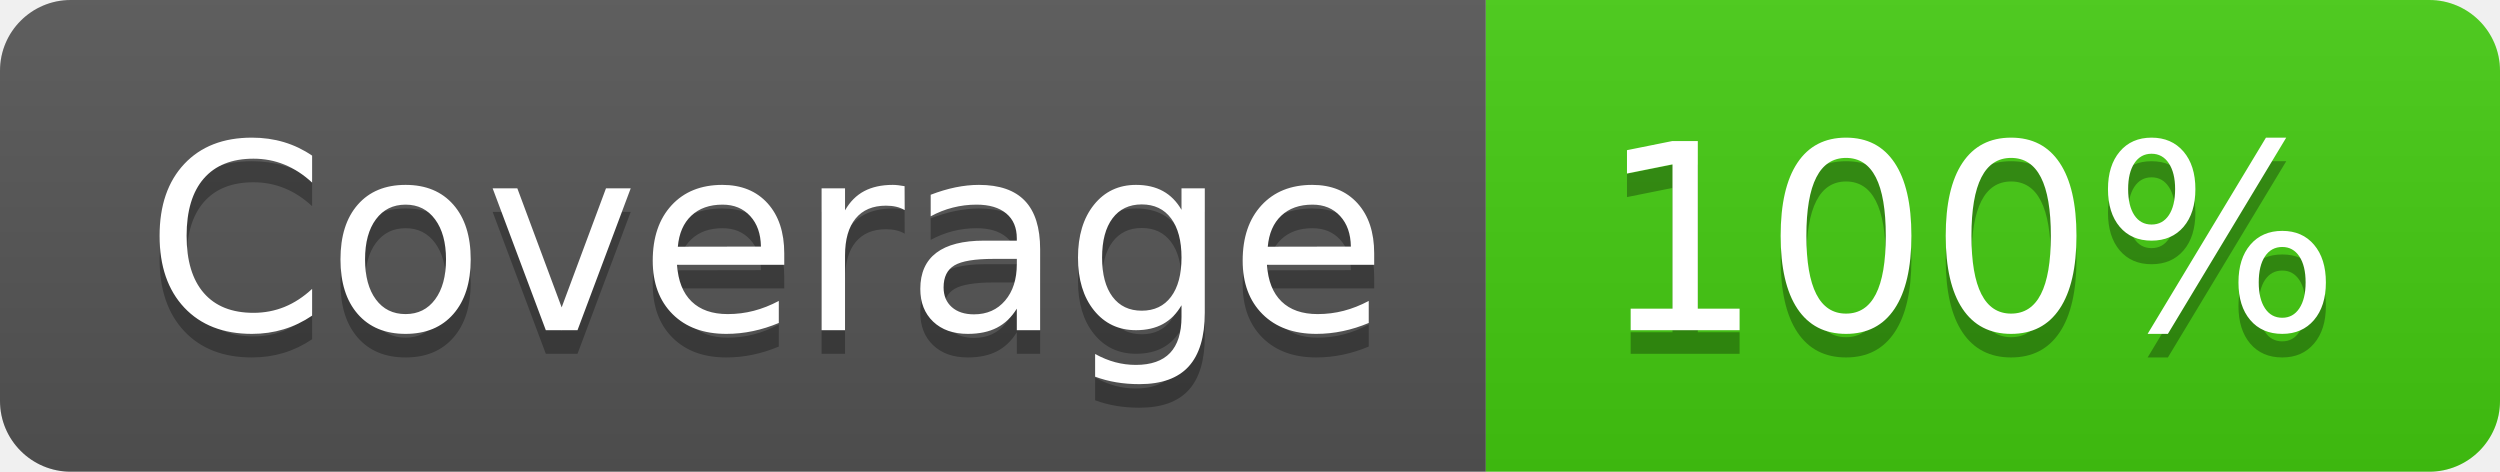
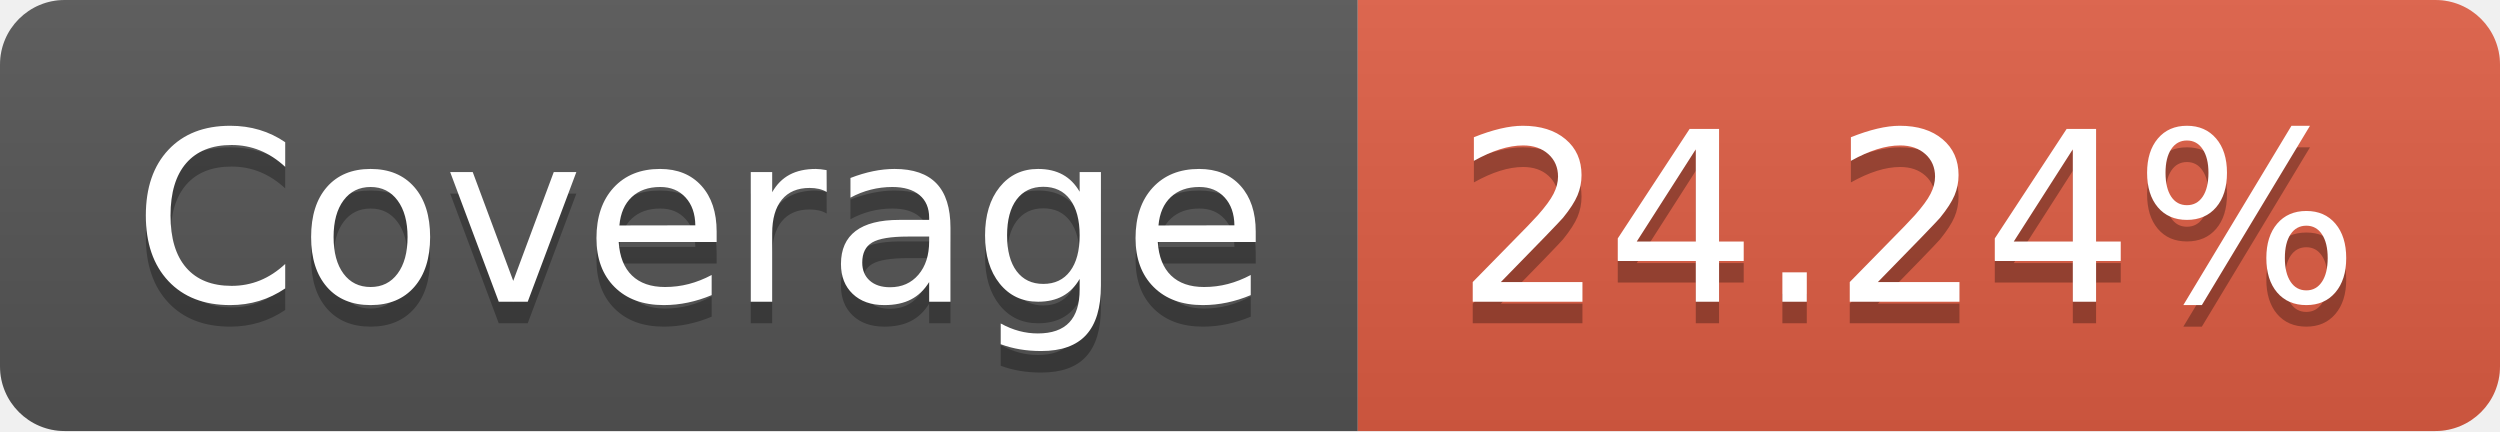
- <svg xmlns="http://www.w3.org/2000/svg" width="106" height="20" role="img" aria-label="Coverage: 100%">
+ <svg xmlns="http://www.w3.org/2000/svg" width="116" height="20" role="img" aria-label="Coverage: 24.24%">
  <linearGradient id="s" x2="0" y2="100%">
    <stop offset="0" stop-color="#bbb" stop-opacity=".1" />
    <stop offset="1" stop-opacity=".1" />
  </linearGradient>
  <clipPath id="r">
-     <rect width="106" height="20" rx="3" fill="#fff" />
+     <rect width="116" height="20" rx="3" fill="#fff" />
  </clipPath>
  <g clip-path="url(#r)">
    <rect width="63" height="20" fill="#555" />
-     <rect x="63" width="43" height="20" fill="#4c1" />
-     <rect width="106" height="20" fill="url(#s)" />
+     <rect x="63" width="53" height="20" fill="#e05d44" />
+     <rect width="116" height="20" fill="url(#s)" />
  </g>
  <g fill="#fff" text-anchor="middle" font-family="Verdana,Geneva,DejaVu Sans,sans-serif" text-rendering="geometricPrecision" font-size="110">
    <text aria-hidden="true" x="325" y="150" fill="#010101" fill-opacity=".3" transform="scale(.1)" textLength="530">Coverage</text>
    <text x="325" y="140" transform="scale(.1)" fill="#fff" textLength="530">Coverage</text>
-     <text aria-hidden="true" x="835" y="150" fill="#010101" fill-opacity=".3" transform="scale(.1)" textLength="330">100%</text>
-     <text x="835" y="140" transform="scale(.1)" fill="#fff" textLength="330">100%</text>
+     <text aria-hidden="true" x="885" y="150" fill="#010101" fill-opacity=".3" transform="scale(.1)" textLength="430">24.24%</text>
+     <text x="885" y="140" transform="scale(.1)" fill="#fff" textLength="430">24.24%</text>
  </g>
</svg>
